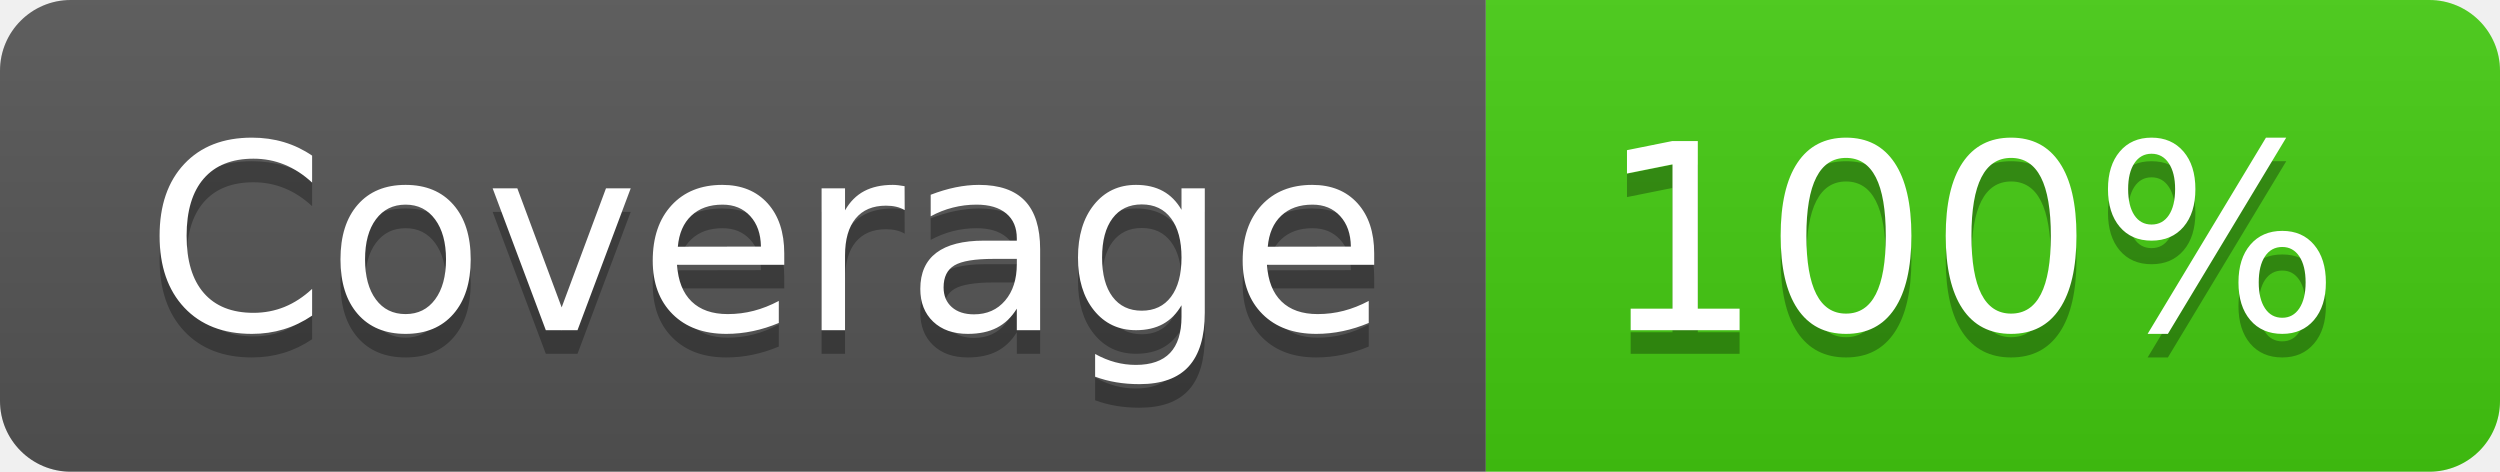
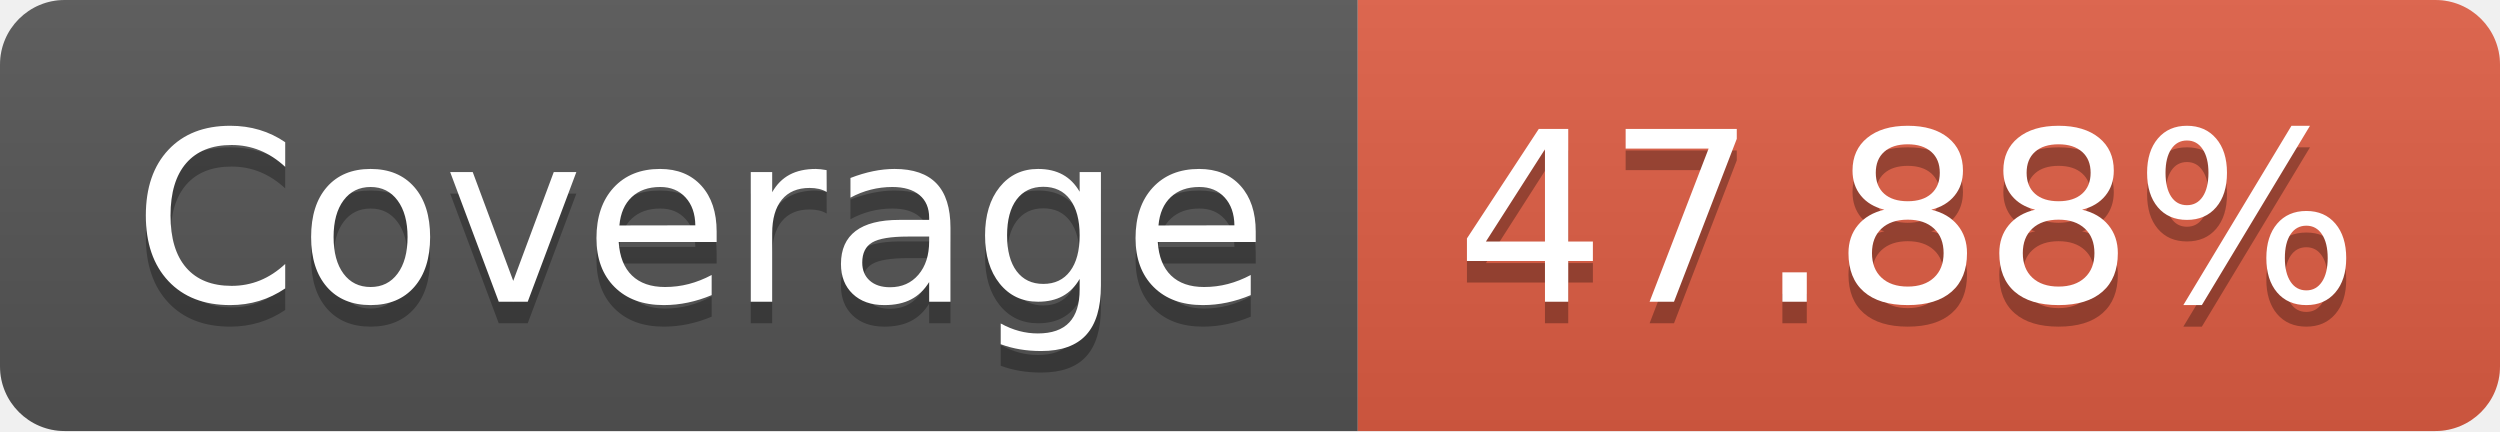
- <svg xmlns="http://www.w3.org/2000/svg" width="106" height="20" role="img" aria-label="Coverage: 100%">
+ <svg xmlns="http://www.w3.org/2000/svg" width="116" height="20" role="img" aria-label="Coverage: 47.88%">
  <linearGradient id="s" x2="0" y2="100%">
    <stop offset="0" stop-color="#bbb" stop-opacity=".1" />
    <stop offset="1" stop-opacity=".1" />
  </linearGradient>
  <clipPath id="r">
-     <rect width="106" height="20" rx="3" fill="#fff" />
+     <rect width="116" height="20" rx="3" fill="#fff" />
  </clipPath>
  <g clip-path="url(#r)">
    <rect width="63" height="20" fill="#555" />
-     <rect x="63" width="43" height="20" fill="#4c1" />
-     <rect width="106" height="20" fill="url(#s)" />
+     <rect x="63" width="53" height="20" fill="#e05d44" />
+     <rect width="116" height="20" fill="url(#s)" />
  </g>
  <g fill="#fff" text-anchor="middle" font-family="Verdana,Geneva,DejaVu Sans,sans-serif" text-rendering="geometricPrecision" font-size="110">
    <text aria-hidden="true" x="325" y="150" fill="#010101" fill-opacity=".3" transform="scale(.1)" textLength="530">Coverage</text>
    <text x="325" y="140" transform="scale(.1)" fill="#fff" textLength="530">Coverage</text>
-     <text aria-hidden="true" x="835" y="150" fill="#010101" fill-opacity=".3" transform="scale(.1)" textLength="330">100%</text>
-     <text x="835" y="140" transform="scale(.1)" fill="#fff" textLength="330">100%</text>
+     <text aria-hidden="true" x="885" y="150" fill="#010101" fill-opacity=".3" transform="scale(.1)" textLength="430">47.88%</text>
+     <text x="885" y="140" transform="scale(.1)" fill="#fff" textLength="430">47.88%</text>
  </g>
</svg>
